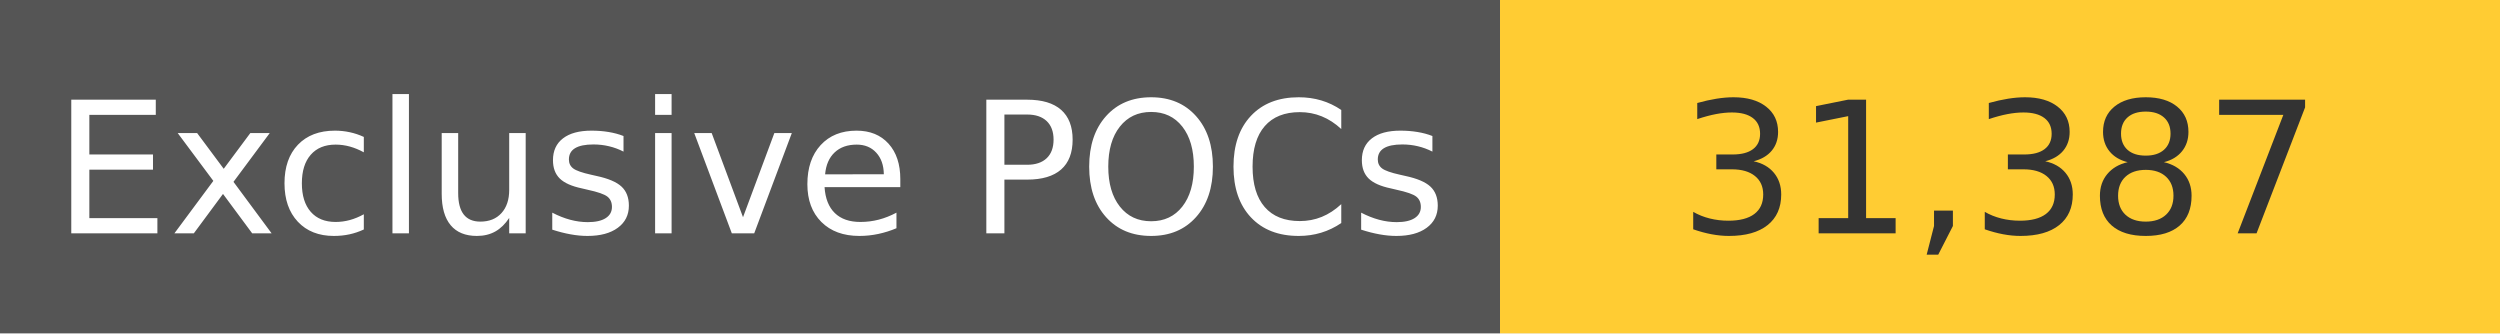
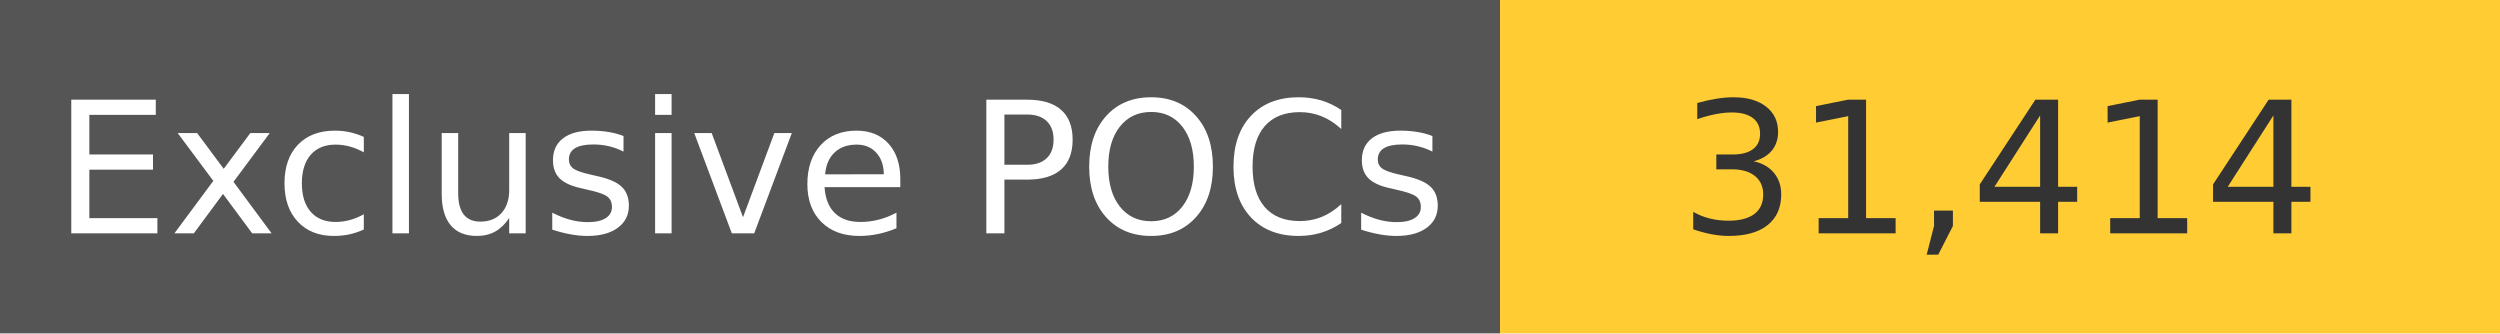
<svg xmlns="http://www.w3.org/2000/svg" width="150" height="20" role="img">
  <linearGradient id="s" x2="0" y2="100%">
    <stop offset="0" stop-color="#bbb" stop-opacity=".1" />
    <stop offset="1" stop-opacity=".1" />
  </linearGradient>
  <g>
    <rect width="90" height="20" fill="#555" />
    <rect x="90" width="267" height="20" fill="#ffcc33" />
  </g>
  <g fill="#fff" text-anchor="middle" font-family="Verdana,Geneva,DejaVu Sans,sans-serif" text-rendering="geometricPrecision" font-size="110">
    <text x="450" y="140" transform="scale(.1)" fill="#fff">
            Exclusive POCs
        </text>
    <text x="1200" y="140" transform="scale(.1)" fill="#333">
-             31,387
+             31,414
        </text>
  </g>
</svg>
